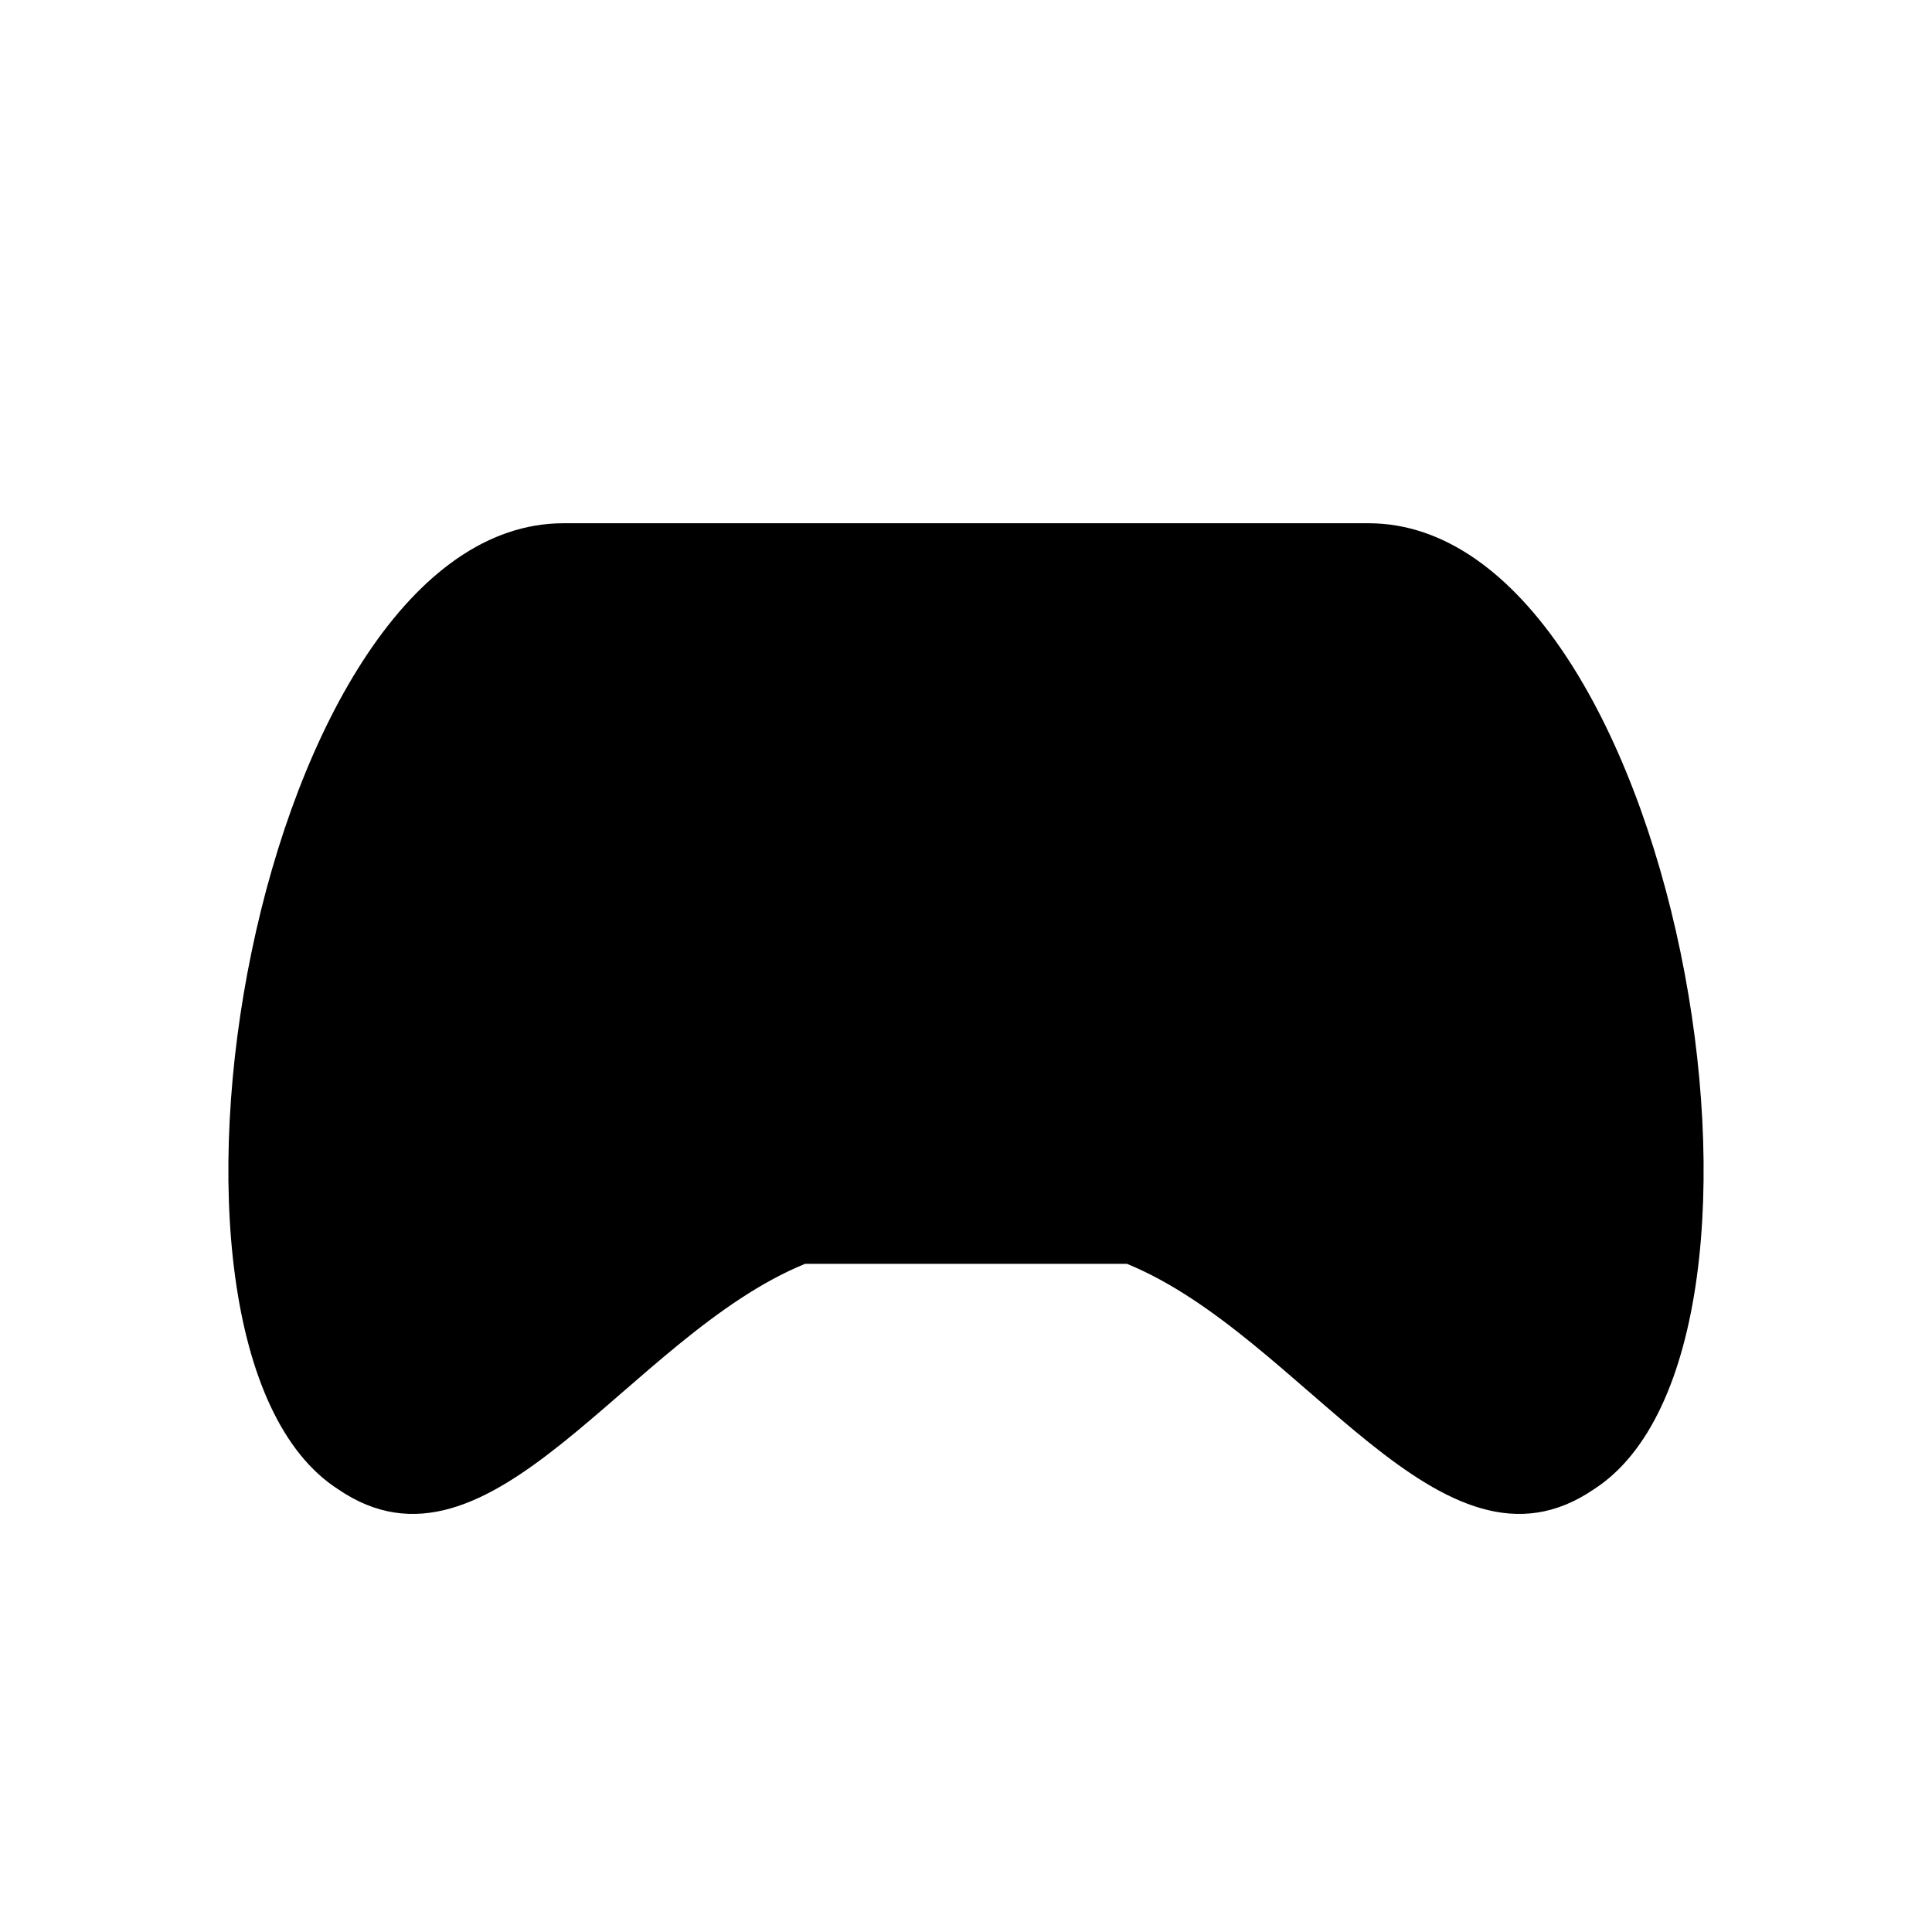
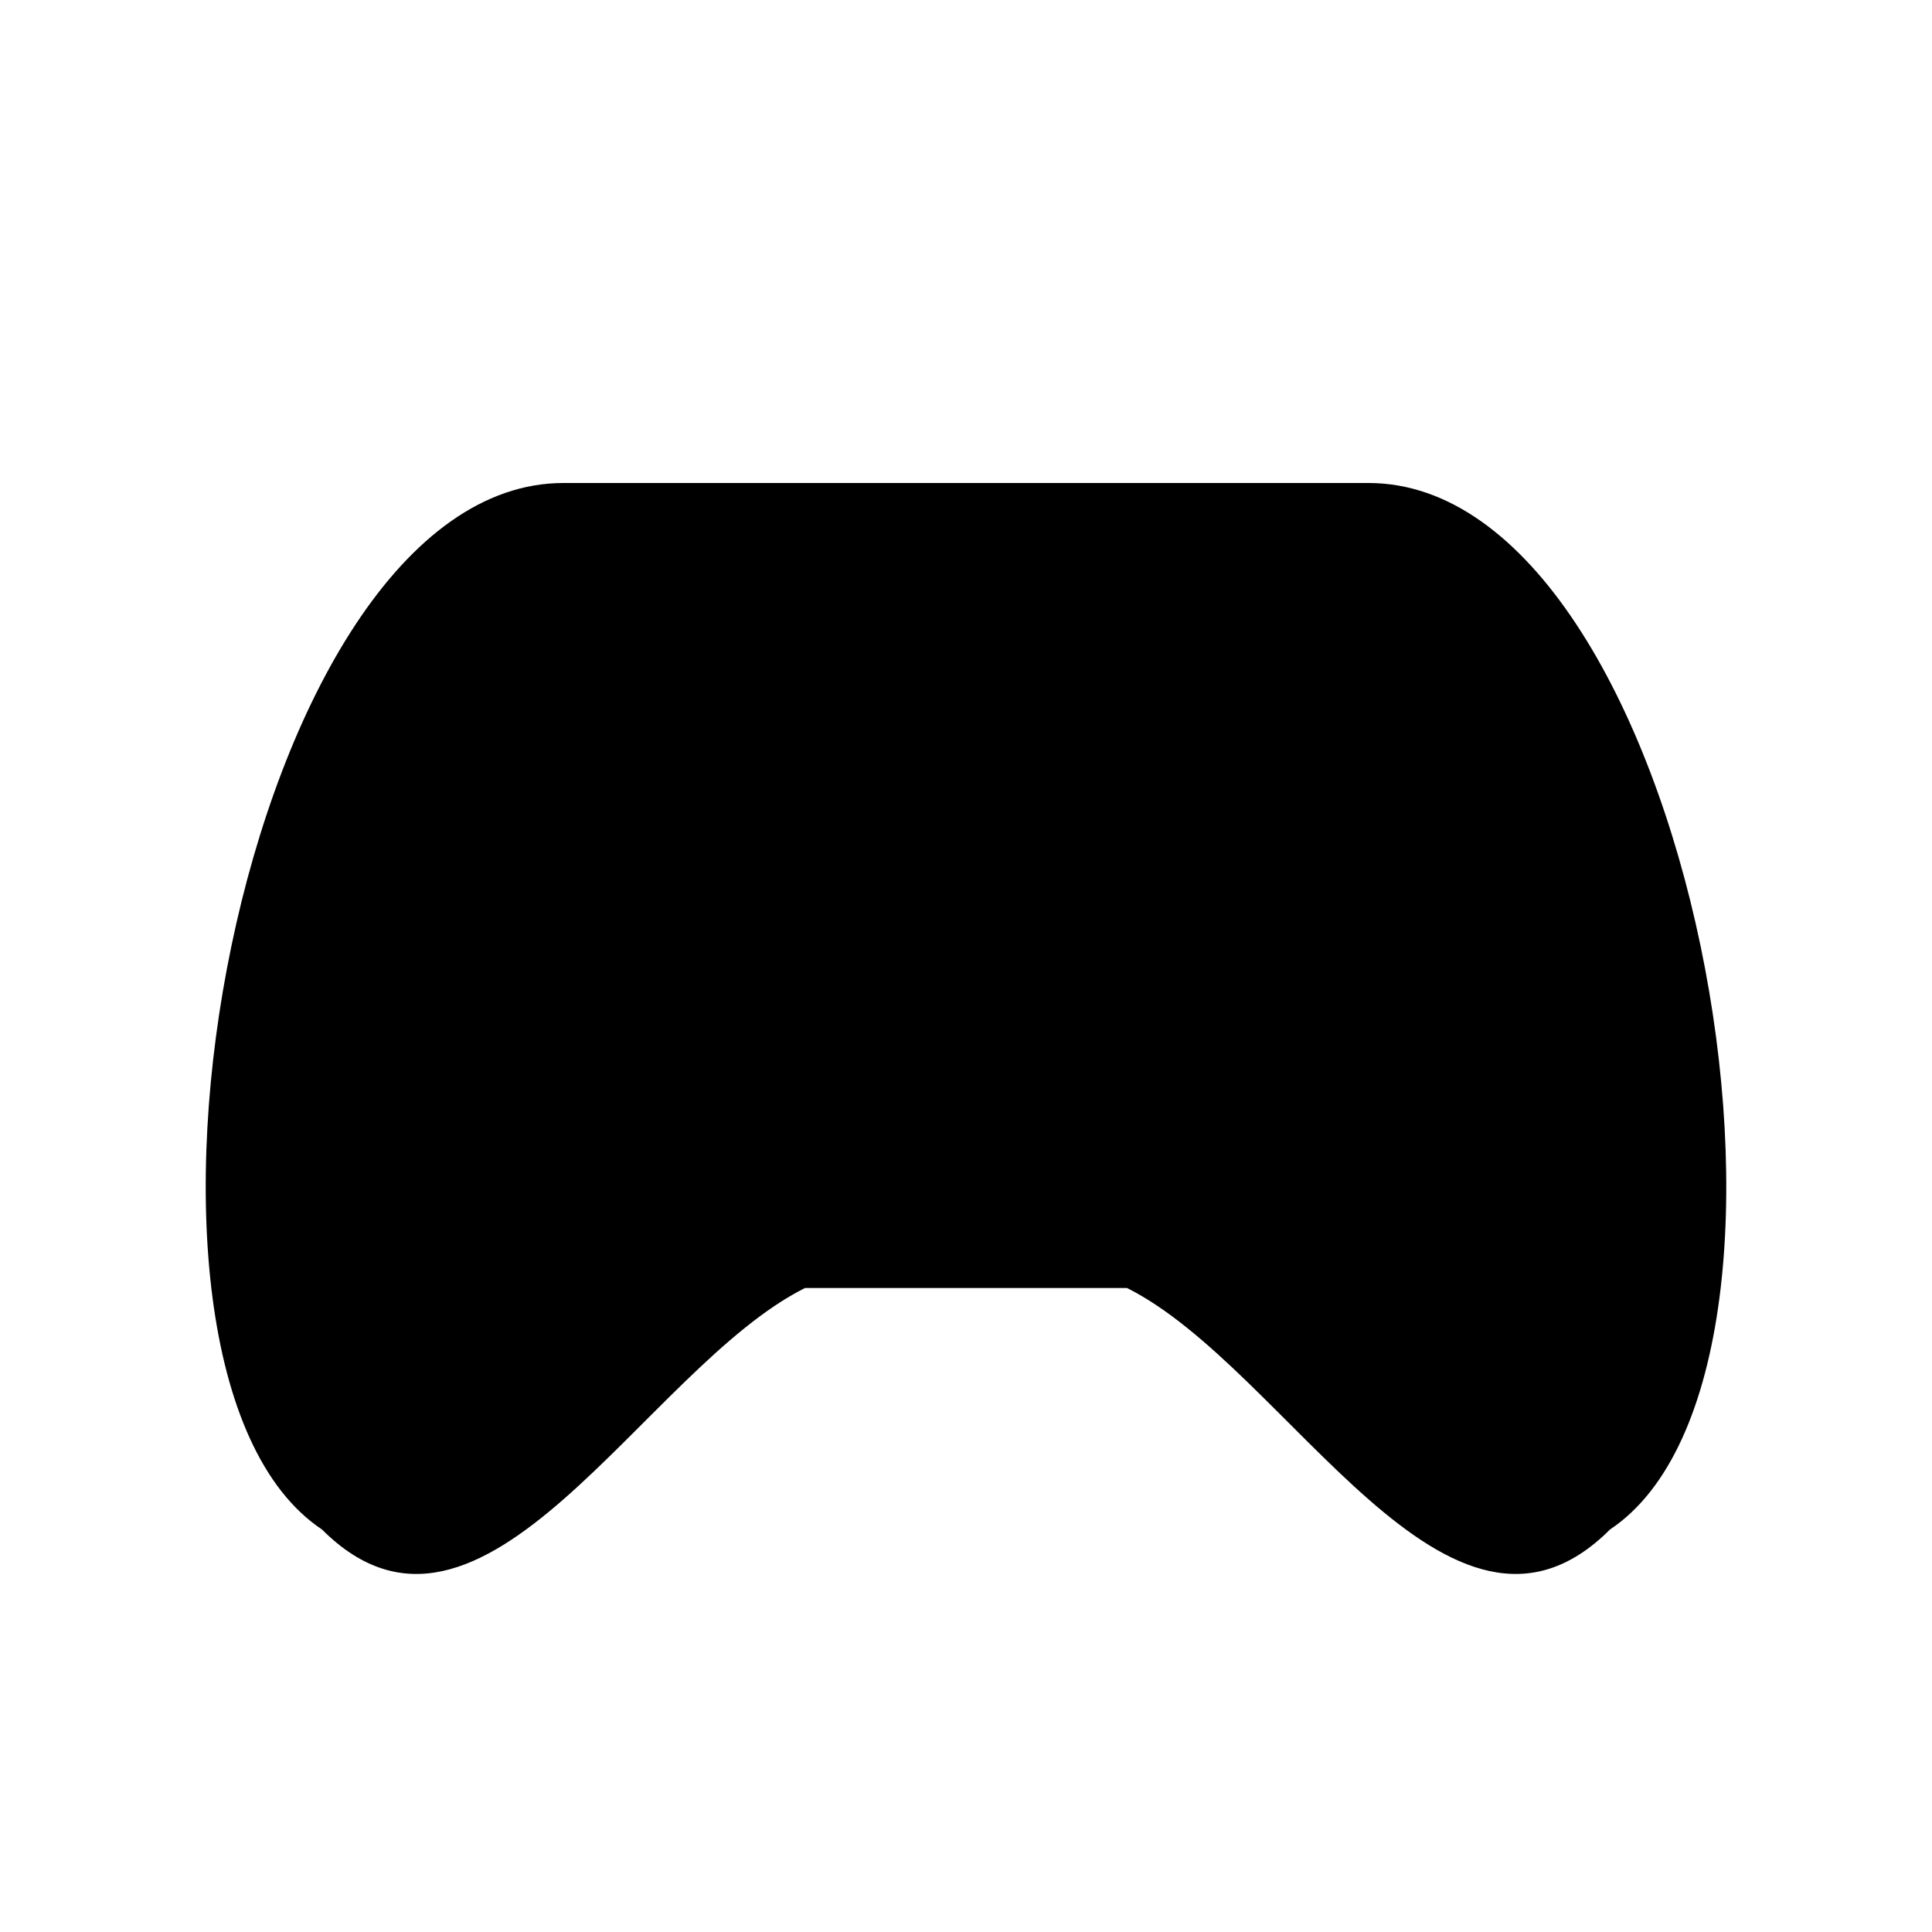
<svg xmlns="http://www.w3.org/2000/svg" viewBox="0 0 24 24">
-   <path d="M7 6.5h10c3.8 0 5.6 10.2 2.8 12-1.9 1.3-3.6-1.9-5.8-2.8h-4c-2.2.9-3.9 4.1-5.8 2.8C1.4 16.7 3.2 6.5 7 6.5Z" />
-   <path d="M7.5 10v5M5 12.5h5M16 11.5h.01M18.5 14h.01" />
+   <path d="M7 6h10c4 0 6 11 3 13-2 2-4-2-6-3h-4c-2 1-4 5-6 3C1 17 3 6 7 6Z" />
+   <path d="M7 10v6M4 13h6m6-1h.01M19 15h.01" />
</svg>
